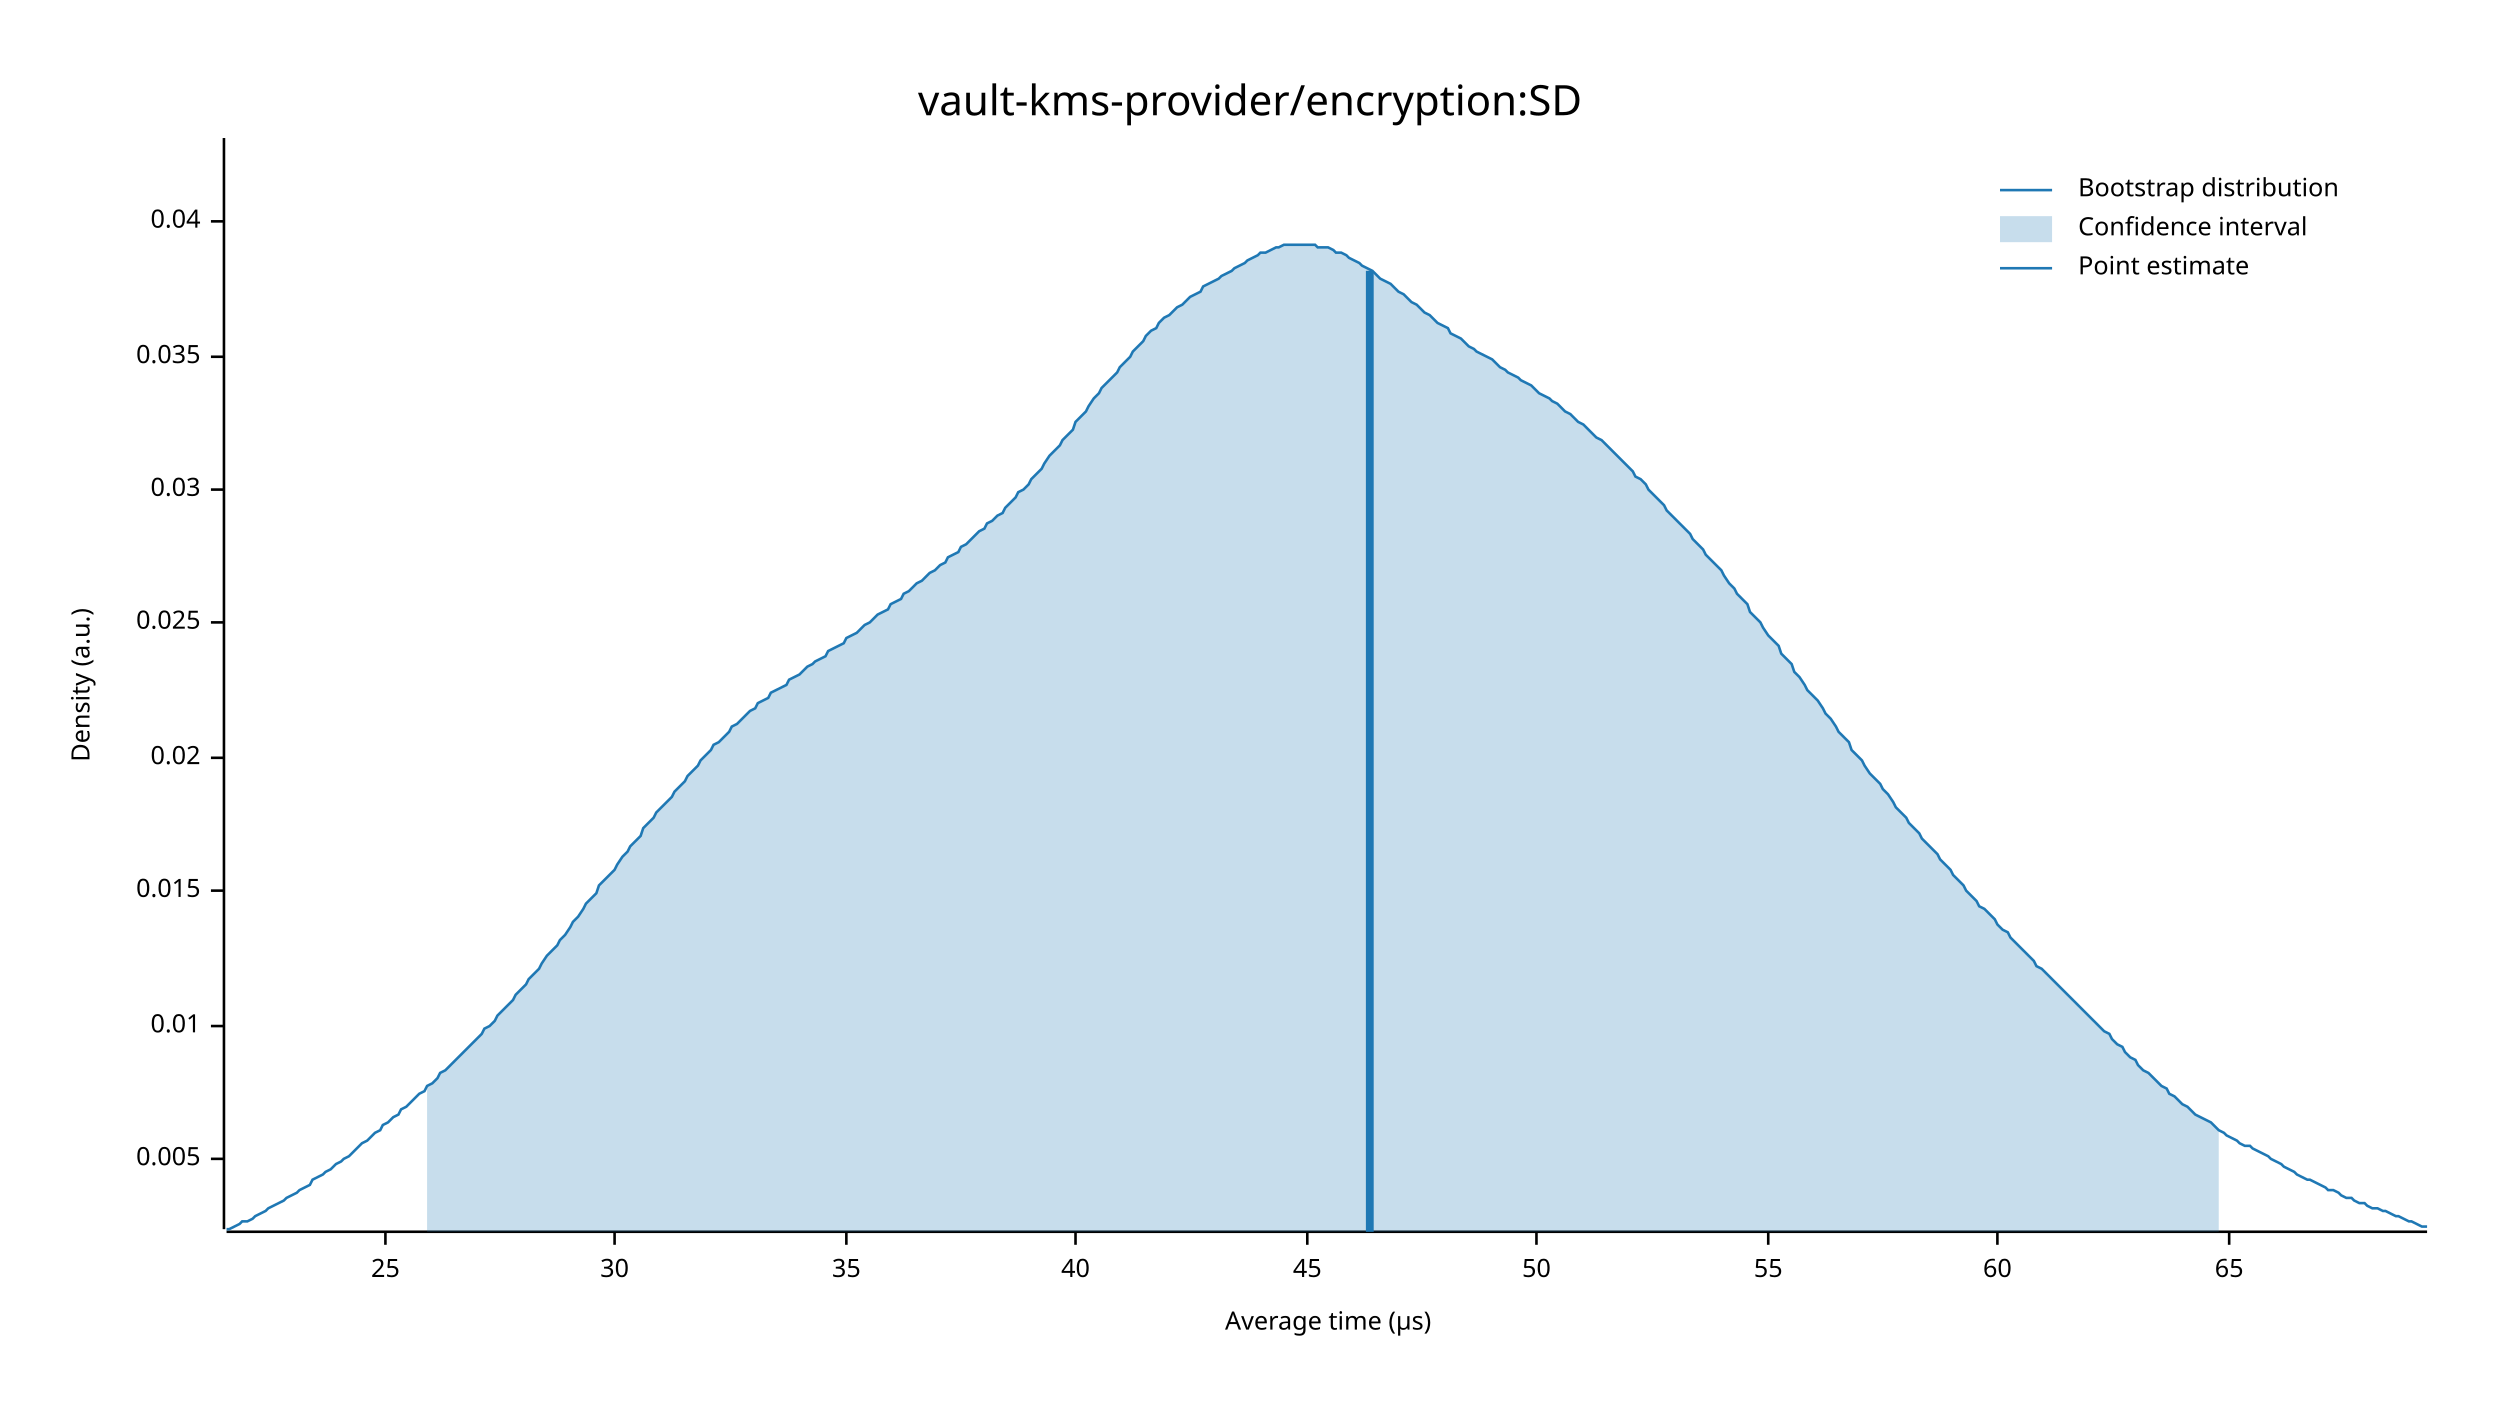
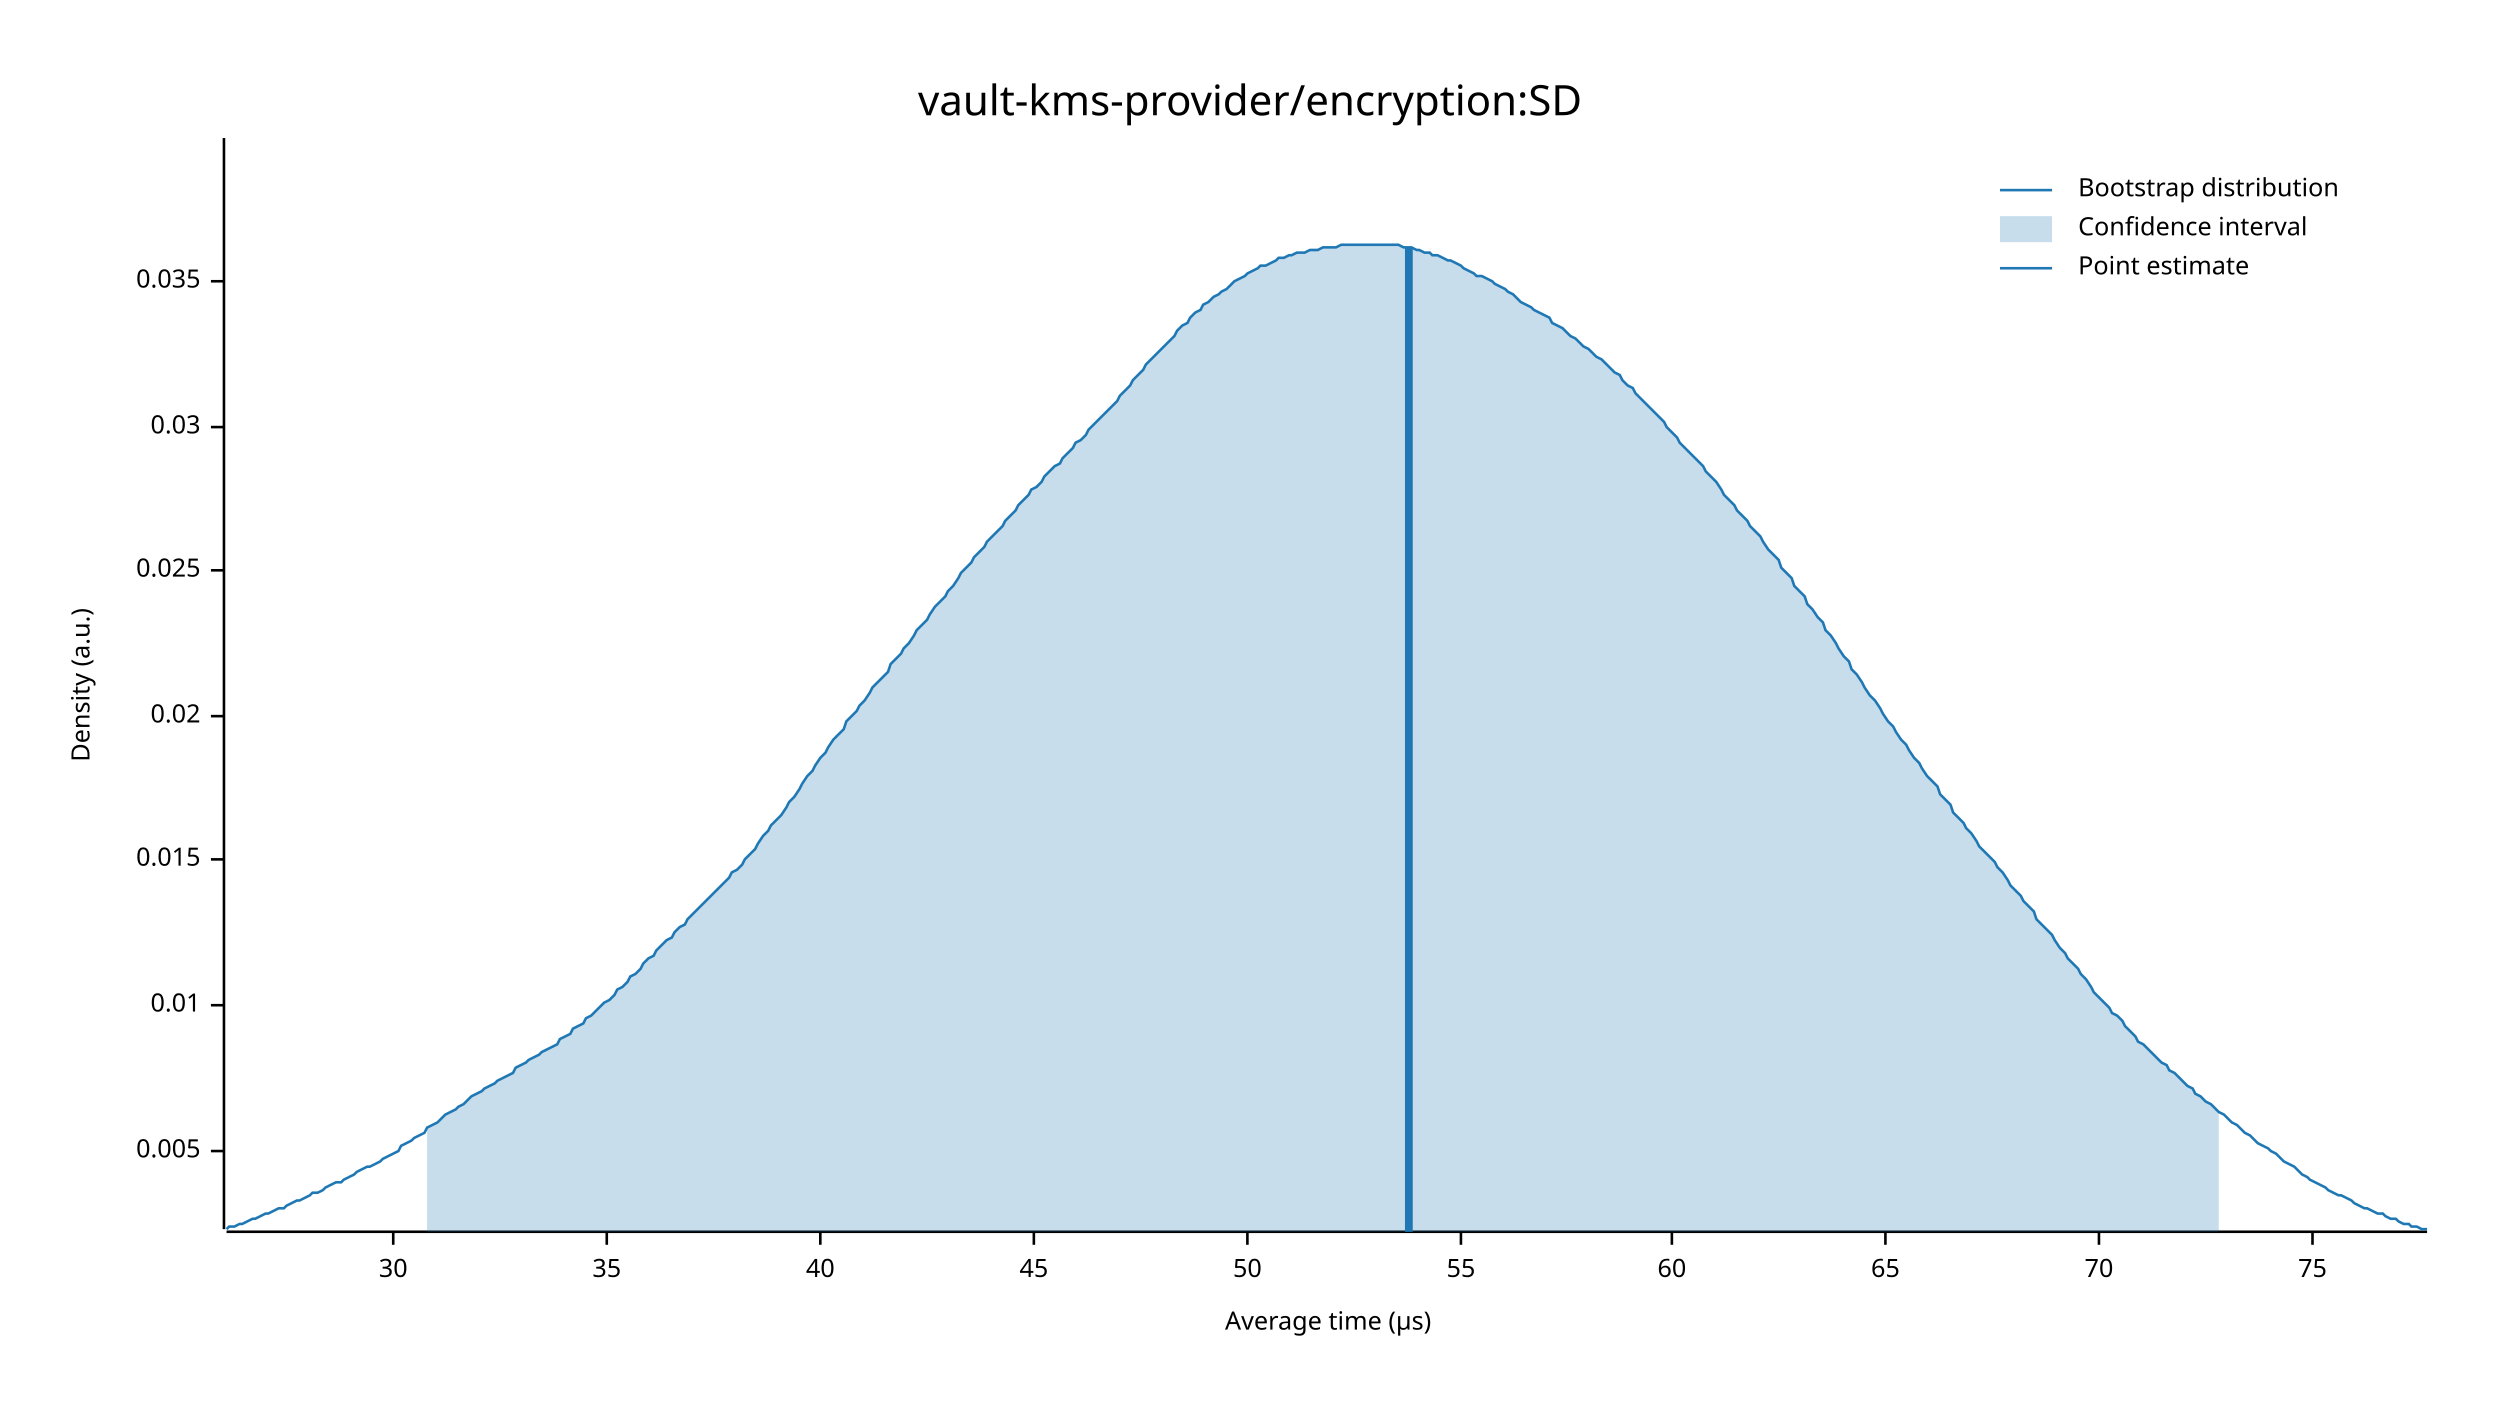
<svg xmlns="http://www.w3.org/2000/svg" width="960" height="540" viewBox="0 0 960 540">
  <text x="480" y="32" dy="0.76em" text-anchor="middle" font-family="sans-serif" font-size="16.129" opacity="1" fill="#000000">
vault-kms-provider/encryption:SD
</text>
  <text x="27" y="263" dy="0.76em" text-anchor="middle" font-family="sans-serif" font-size="9.677" opacity="1" fill="#000000" transform="rotate(270, 27, 263)">
Density (a.u.)
</text>
  <text x="510" y="513" dy="-0.5ex" text-anchor="middle" font-family="sans-serif" font-size="9.677" opacity="1" fill="#000000">
Average time (µs)
</text>
  <polyline fill="none" opacity="1" stroke="#000000" stroke-width="1" points="86,53 86,472 " />
-   <text x="77" y="445" dy="0.5ex" text-anchor="end" font-family="sans-serif" font-size="9.677" opacity="1" fill="#000000">
+   <text x="77" y="442" dy="0.5ex" text-anchor="end" font-family="sans-serif" font-size="9.677" opacity="1" fill="#000000">
0.005
</text>
-   <polyline fill="none" opacity="1" stroke="#000000" stroke-width="1" points="81,445 86,445 " />
-   <text x="77" y="394" dy="0.5ex" text-anchor="end" font-family="sans-serif" font-size="9.677" opacity="1" fill="#000000">
+   <polyline fill="none" opacity="1" stroke="#000000" stroke-width="1" points="81,442 86,442 " />
+   <text x="77" y="386" dy="0.5ex" text-anchor="end" font-family="sans-serif" font-size="9.677" opacity="1" fill="#000000">
0.01
</text>
-   <polyline fill="none" opacity="1" stroke="#000000" stroke-width="1" points="81,394 86,394 " />
-   <text x="77" y="342" dy="0.5ex" text-anchor="end" font-family="sans-serif" font-size="9.677" opacity="1" fill="#000000">
+   <polyline fill="none" opacity="1" stroke="#000000" stroke-width="1" points="81,386 86,386 " />
+   <text x="77" y="330" dy="0.5ex" text-anchor="end" font-family="sans-serif" font-size="9.677" opacity="1" fill="#000000">
0.015
</text>
-   <polyline fill="none" opacity="1" stroke="#000000" stroke-width="1" points="81,342 86,342 " />
-   <text x="77" y="291" dy="0.5ex" text-anchor="end" font-family="sans-serif" font-size="9.677" opacity="1" fill="#000000">
+   <polyline fill="none" opacity="1" stroke="#000000" stroke-width="1" points="81,330 86,330 " />
+   <text x="77" y="275" dy="0.5ex" text-anchor="end" font-family="sans-serif" font-size="9.677" opacity="1" fill="#000000">
0.02
</text>
-   <polyline fill="none" opacity="1" stroke="#000000" stroke-width="1" points="81,291 86,291 " />
-   <text x="77" y="239" dy="0.5ex" text-anchor="end" font-family="sans-serif" font-size="9.677" opacity="1" fill="#000000">
+   <polyline fill="none" opacity="1" stroke="#000000" stroke-width="1" points="81,275 86,275 " />
+   <text x="77" y="219" dy="0.5ex" text-anchor="end" font-family="sans-serif" font-size="9.677" opacity="1" fill="#000000">
0.025
</text>
-   <polyline fill="none" opacity="1" stroke="#000000" stroke-width="1" points="81,239 86,239 " />
-   <text x="77" y="188" dy="0.5ex" text-anchor="end" font-family="sans-serif" font-size="9.677" opacity="1" fill="#000000">
+   <polyline fill="none" opacity="1" stroke="#000000" stroke-width="1" points="81,219 86,219 " />
+   <text x="77" y="164" dy="0.5ex" text-anchor="end" font-family="sans-serif" font-size="9.677" opacity="1" fill="#000000">
0.03
</text>
-   <polyline fill="none" opacity="1" stroke="#000000" stroke-width="1" points="81,188 86,188 " />
-   <text x="77" y="137" dy="0.5ex" text-anchor="end" font-family="sans-serif" font-size="9.677" opacity="1" fill="#000000">
+   <polyline fill="none" opacity="1" stroke="#000000" stroke-width="1" points="81,164 86,164 " />
+   <text x="77" y="108" dy="0.5ex" text-anchor="end" font-family="sans-serif" font-size="9.677" opacity="1" fill="#000000">
0.035
</text>
-   <polyline fill="none" opacity="1" stroke="#000000" stroke-width="1" points="81,137 86,137 " />
-   <text x="77" y="85" dy="0.5ex" text-anchor="end" font-family="sans-serif" font-size="9.677" opacity="1" fill="#000000">
- 0.04
- </text>
-   <polyline fill="none" opacity="1" stroke="#000000" stroke-width="1" points="81,85 86,85 " />
+   <polyline fill="none" opacity="1" stroke="#000000" stroke-width="1" points="81,108 86,108 " />
  <polyline fill="none" opacity="1" stroke="#000000" stroke-width="1" points="87,473 932,473 " />
-   <text x="148" y="483" dy="0.76em" text-anchor="middle" font-family="sans-serif" font-size="9.677" opacity="1" fill="#000000">
- 25
- </text>
-   <polyline fill="none" opacity="1" stroke="#000000" stroke-width="1" points="148,473 148,478 " />
-   <text x="236" y="483" dy="0.76em" text-anchor="middle" font-family="sans-serif" font-size="9.677" opacity="1" fill="#000000">
+   <text x="151" y="483" dy="0.76em" text-anchor="middle" font-family="sans-serif" font-size="9.677" opacity="1" fill="#000000">
30
</text>
-   <polyline fill="none" opacity="1" stroke="#000000" stroke-width="1" points="236,473 236,478 " />
-   <text x="325" y="483" dy="0.76em" text-anchor="middle" font-family="sans-serif" font-size="9.677" opacity="1" fill="#000000">
+   <polyline fill="none" opacity="1" stroke="#000000" stroke-width="1" points="151,473 151,478 " />
+   <text x="233" y="483" dy="0.76em" text-anchor="middle" font-family="sans-serif" font-size="9.677" opacity="1" fill="#000000">
35
</text>
-   <polyline fill="none" opacity="1" stroke="#000000" stroke-width="1" points="325,473 325,478 " />
-   <text x="413" y="483" dy="0.76em" text-anchor="middle" font-family="sans-serif" font-size="9.677" opacity="1" fill="#000000">
+   <polyline fill="none" opacity="1" stroke="#000000" stroke-width="1" points="233,473 233,478 " />
+   <text x="315" y="483" dy="0.76em" text-anchor="middle" font-family="sans-serif" font-size="9.677" opacity="1" fill="#000000">
40
</text>
-   <polyline fill="none" opacity="1" stroke="#000000" stroke-width="1" points="413,473 413,478 " />
-   <text x="502" y="483" dy="0.76em" text-anchor="middle" font-family="sans-serif" font-size="9.677" opacity="1" fill="#000000">
+   <polyline fill="none" opacity="1" stroke="#000000" stroke-width="1" points="315,473 315,478 " />
+   <text x="397" y="483" dy="0.76em" text-anchor="middle" font-family="sans-serif" font-size="9.677" opacity="1" fill="#000000">
45
</text>
-   <polyline fill="none" opacity="1" stroke="#000000" stroke-width="1" points="502,473 502,478 " />
-   <text x="590" y="483" dy="0.76em" text-anchor="middle" font-family="sans-serif" font-size="9.677" opacity="1" fill="#000000">
+   <polyline fill="none" opacity="1" stroke="#000000" stroke-width="1" points="397,473 397,478 " />
+   <text x="479" y="483" dy="0.76em" text-anchor="middle" font-family="sans-serif" font-size="9.677" opacity="1" fill="#000000">
50
</text>
-   <polyline fill="none" opacity="1" stroke="#000000" stroke-width="1" points="590,473 590,478 " />
-   <text x="679" y="483" dy="0.76em" text-anchor="middle" font-family="sans-serif" font-size="9.677" opacity="1" fill="#000000">
+   <polyline fill="none" opacity="1" stroke="#000000" stroke-width="1" points="479,473 479,478 " />
+   <text x="561" y="483" dy="0.76em" text-anchor="middle" font-family="sans-serif" font-size="9.677" opacity="1" fill="#000000">
55
</text>
-   <polyline fill="none" opacity="1" stroke="#000000" stroke-width="1" points="679,473 679,478 " />
-   <text x="767" y="483" dy="0.76em" text-anchor="middle" font-family="sans-serif" font-size="9.677" opacity="1" fill="#000000">
+   <polyline fill="none" opacity="1" stroke="#000000" stroke-width="1" points="561,473 561,478 " />
+   <text x="642" y="483" dy="0.76em" text-anchor="middle" font-family="sans-serif" font-size="9.677" opacity="1" fill="#000000">
60
</text>
-   <polyline fill="none" opacity="1" stroke="#000000" stroke-width="1" points="767,473 767,478 " />
-   <text x="856" y="483" dy="0.76em" text-anchor="middle" font-family="sans-serif" font-size="9.677" opacity="1" fill="#000000">
+   <polyline fill="none" opacity="1" stroke="#000000" stroke-width="1" points="642,473 642,478 " />
+   <text x="724" y="483" dy="0.76em" text-anchor="middle" font-family="sans-serif" font-size="9.677" opacity="1" fill="#000000">
65
</text>
-   <polyline fill="none" opacity="1" stroke="#000000" stroke-width="1" points="856,473 856,478 " />
-   <polyline fill="none" opacity="1" stroke="#1F78B4" stroke-width="1" points="87,472 88,472 90,471 92,470 93,469 95,469 97,468 98,467 100,466 102,465 103,464 105,463 107,462 109,461 110,460 112,459 114,458 115,457 117,456 119,455 120,453 122,452 124,451 125,450 127,449 129,447 131,446 132,445 134,444 136,442 137,441 139,439 141,438 142,437 144,435 146,434 147,432 149,431 151,429 153,428 154,426 156,425 158,423 159,422 161,420 163,419 164,417 166,416 168,414 169,412 171,411 173,409 175,407 176,406 178,404 180,402 181,401 183,399 185,397 186,395 188,394 190,392 191,390 193,388 195,386 197,384 198,382 200,380 202,378 203,376 205,374 207,372 208,370 210,367 212,365 214,363 215,361 217,359 219,356 220,354 222,352 224,349 225,347 227,345 229,343 230,340 232,338 234,336 236,334 237,332 239,329 241,327 242,325 244,323 246,321 247,318 249,316 251,314 252,312 254,310 256,308 258,306 259,304 261,302 263,300 264,298 266,296 268,294 269,292 271,290 273,288 274,286 276,285 278,283 280,281 281,279 283,278 285,276 286,275 288,273 290,272 291,270 293,269 295,268 296,266 298,265 300,264 302,263 303,261 305,260 307,259 308,258 310,256 312,255 313,254 315,253 317,252 318,250 320,249 322,248 324,247 325,245 327,244 329,243 330,242 332,240 334,239 335,238 337,236 339,235 341,234 342,232 344,231 346,230 347,228 349,227 351,225 352,224 354,223 356,221 357,220 359,219 361,217 363,216 364,214 366,213 368,212 369,210 371,209 373,207 374,206 376,204 378,203 379,201 381,200 383,198 385,197 386,195 388,193 390,191 391,189 393,188 395,186 396,184 398,182 400,180 401,178 403,175 405,173 407,171 408,169 410,167 412,165 413,162 415,160 417,158 418,156 420,153 422,151 423,149 425,147 427,145 429,143 430,141 432,139 434,137 435,135 437,133 439,131 440,129 442,127 444,126 445,124 447,122 449,121 451,119 452,118 454,117 456,115 457,114 459,113 461,112 462,110 464,109 466,108 468,107 469,106 471,105 473,104 474,103 476,102 478,101 479,100 481,99 483,98 484,97 486,97 488,96 490,95 491,95 493,94 495,94 496,94 498,94 500,94 501,94 503,94 505,94 506,95 508,95 510,95 512,96 513,97 515,97 517,98 518,99 520,100 522,101 523,102 525,103 527,104 528,105 530,107 532,108 534,109 535,110 537,112 539,113 540,114 542,116 544,117 545,118 547,120 549,121 550,122 552,124 554,125 556,126 557,128 559,129 561,130 562,131 564,133 566,134 567,135 569,136 571,137 573,138 574,139 576,141 578,142 579,143 581,144 583,145 584,146 586,147 588,148 589,149 591,151 593,152 595,153 596,154 598,155 600,157 601,158 603,159 605,161 606,162 608,163 610,165 611,166 613,168 615,169 617,171 618,172 620,174 622,176 623,177 625,179 627,181 628,183 630,184 632,186 633,188 635,190 637,192 639,194 640,196 642,198 644,200 645,201 647,203 649,205 650,207 652,209 654,211 655,213 657,215 659,217 661,219 662,221 664,224 666,226 667,228 669,230 671,232 672,235 674,237 676,239 677,241 679,244 681,246 683,248 684,251 686,253 688,255 689,258 691,260 693,263 694,265 696,267 698,269 700,272 701,274 703,276 705,279 706,281 708,283 710,285 711,288 713,290 715,292 716,294 718,297 720,299 722,301 723,303 725,305 727,308 728,310 730,312 732,314 733,316 735,318 737,320 738,322 740,324 742,326 744,328 745,330 747,332 749,334 750,336 752,338 754,340 755,342 757,344 759,346 760,348 762,349 764,351 766,353 767,355 769,357 771,358 772,360 774,362 776,364 777,365 779,367 781,369 782,371 784,372 786,374 788,376 789,377 791,379 793,381 794,382 796,384 798,386 799,387 801,389 803,391 804,392 806,394 808,396 810,397 811,399 813,401 815,402 816,404 818,406 820,407 821,409 823,411 825,412 827,414 828,415 830,417 832,418 833,420 835,421 837,423 838,424 840,425 842,427 843,428 845,429 847,430 849,431 850,432 852,434 854,435 855,436 857,437 859,438 860,439 862,440 864,440 865,441 867,442 869,443 871,444 872,445 874,446 876,447 877,448 879,449 881,450 882,451 884,452 886,453 887,453 889,454 891,455 893,456 894,457 896,457 898,458 899,459 901,460 903,460 904,461 906,462 908,462 909,463 911,464 913,464 915,465 916,465 918,466 920,467 921,467 923,468 925,469 926,469 928,470 930,471 932,471 " />
-   <polygon opacity="0.25" fill="#1F78B4" points="164,417 166,416 168,414 169,412 171,411 173,409 175,407 176,406 178,404 180,402 181,401 183,399 185,397 186,395 188,394 190,392 191,390 193,388 195,386 197,384 198,382 200,380 202,378 203,376 205,374 207,372 208,370 210,367 212,365 214,363 215,361 217,359 219,356 220,354 222,352 224,349 225,347 227,345 229,343 230,340 232,338 234,336 236,334 237,332 239,329 241,327 242,325 244,323 246,321 247,318 249,316 251,314 252,312 254,310 256,308 258,306 259,304 261,302 263,300 264,298 266,296 268,294 269,292 271,290 273,288 274,286 276,285 278,283 280,281 281,279 283,278 285,276 286,275 288,273 290,272 291,270 293,269 295,268 296,266 298,265 300,264 302,263 303,261 305,260 307,259 308,258 310,256 312,255 313,254 315,253 317,252 318,250 320,249 322,248 324,247 325,245 327,244 329,243 330,242 332,240 334,239 335,238 337,236 339,235 341,234 342,232 344,231 346,230 347,228 349,227 351,225 352,224 354,223 356,221 357,220 359,219 361,217 363,216 364,214 366,213 368,212 369,210 371,209 373,207 374,206 376,204 378,203 379,201 381,200 383,198 385,197 386,195 388,193 390,191 391,189 393,188 395,186 396,184 398,182 400,180 401,178 403,175 405,173 407,171 408,169 410,167 412,165 413,162 415,160 417,158 418,156 420,153 422,151 423,149 425,147 427,145 429,143 430,141 432,139 434,137 435,135 437,133 439,131 440,129 442,127 444,126 445,124 447,122 449,121 451,119 452,118 454,117 456,115 457,114 459,113 461,112 462,110 464,109 466,108 468,107 469,106 471,105 473,104 474,103 476,102 478,101 479,100 481,99 483,98 484,97 486,97 488,96 490,95 491,95 493,94 495,94 496,94 498,94 500,94 501,94 503,94 505,94 506,95 508,95 510,95 512,96 513,97 515,97 517,98 518,99 520,100 522,101 523,102 525,103 527,104 528,105 530,107 532,108 534,109 535,110 537,112 539,113 540,114 542,116 544,117 545,118 547,120 549,121 550,122 552,124 554,125 556,126 557,128 559,129 561,130 562,131 564,133 566,134 567,135 569,136 571,137 573,138 574,139 576,141 578,142 579,143 581,144 583,145 584,146 586,147 588,148 589,149 591,151 593,152 595,153 596,154 598,155 600,157 601,158 603,159 605,161 606,162 608,163 610,165 611,166 613,168 615,169 617,171 618,172 620,174 622,176 623,177 625,179 627,181 628,183 630,184 632,186 633,188 635,190 637,192 639,194 640,196 642,198 644,200 645,201 647,203 649,205 650,207 652,209 654,211 655,213 657,215 659,217 661,219 662,221 664,224 666,226 667,228 669,230 671,232 672,235 674,237 676,239 677,241 679,244 681,246 683,248 684,251 686,253 688,255 689,258 691,260 693,263 694,265 696,267 698,269 700,272 701,274 703,276 705,279 706,281 708,283 710,285 711,288 713,290 715,292 716,294 718,297 720,299 722,301 723,303 725,305 727,308 728,310 730,312 732,314 733,316 735,318 737,320 738,322 740,324 742,326 744,328 745,330 747,332 749,334 750,336 752,338 754,340 755,342 757,344 759,346 760,348 762,349 764,351 766,353 767,355 769,357 771,358 772,360 774,362 776,364 777,365 779,367 781,369 782,371 784,372 786,374 788,376 789,377 791,379 793,381 794,382 796,384 798,386 799,387 801,389 803,391 804,392 806,394 808,396 810,397 811,399 813,401 815,402 816,404 818,406 820,407 821,409 823,411 825,412 827,414 828,415 830,417 832,418 833,420 835,421 837,423 838,424 840,425 842,427 843,428 845,429 847,430 849,431 850,432 852,434 852,473 164,473 " />
-   <polyline fill="none" opacity="1" stroke="#1F78B4" stroke-width="3" points="526,473 526,104 " />
+   <polyline fill="none" opacity="1" stroke="#000000" stroke-width="1" points="724,473 724,478 " />
+   <text x="806" y="483" dy="0.76em" text-anchor="middle" font-family="sans-serif" font-size="9.677" opacity="1" fill="#000000">
+ 70
+ </text>
+   <polyline fill="none" opacity="1" stroke="#000000" stroke-width="1" points="806,473 806,478 " />
+   <text x="888" y="483" dy="0.76em" text-anchor="middle" font-family="sans-serif" font-size="9.677" opacity="1" fill="#000000">
+ 75
+ </text>
+   <polyline fill="none" opacity="1" stroke="#000000" stroke-width="1" points="888,473 888,478 " />
+   <polyline fill="none" opacity="1" stroke="#1F78B4" stroke-width="1" points="87,472 88,471 90,471 92,470 93,470 95,469 97,468 98,468 100,467 102,466 103,466 105,465 107,464 109,464 110,463 112,462 114,461 115,461 117,460 119,459 120,458 122,458 124,457 125,456 127,455 129,454 131,454 132,453 134,452 136,451 137,450 139,449 141,448 142,448 144,447 146,446 147,445 149,444 151,443 153,442 154,440 156,439 158,438 159,437 161,436 163,435 164,433 166,432 168,431 169,430 171,428 173,427 175,426 176,425 178,424 180,422 181,421 183,420 185,419 186,418 188,417 190,416 191,415 193,414 195,413 197,412 198,410 200,409 202,408 203,407 205,406 207,405 208,404 210,403 212,402 214,401 215,399 217,398 219,397 220,395 222,394 224,393 225,391 227,390 229,388 230,387 232,385 234,384 236,382 237,380 239,379 241,377 242,375 244,374 246,372 247,370 249,368 251,367 252,365 254,363 256,361 258,360 259,358 261,356 263,355 264,353 266,351 268,349 269,348 271,346 273,344 274,343 276,341 278,339 280,337 281,335 283,334 285,332 286,330 288,328 290,326 291,324 293,321 295,319 296,317 298,315 300,313 302,310 303,308 305,306 307,303 308,301 310,298 312,296 313,294 315,291 317,289 318,287 320,284 322,282 324,280 325,277 327,275 329,273 330,271 332,269 334,266 335,264 337,262 339,260 341,258 342,255 344,253 346,251 347,249 349,247 351,244 352,242 354,240 356,238 357,236 359,233 361,231 363,229 364,227 366,225 368,222 369,220 371,218 373,216 374,214 376,212 378,210 379,208 381,206 383,204 385,202 386,200 388,198 390,196 391,194 393,192 395,190 396,188 398,187 400,185 401,183 403,181 405,179 407,178 408,176 410,174 412,172 413,170 415,169 417,167 418,165 420,163 422,161 423,160 425,158 427,156 429,154 430,152 432,150 434,148 435,146 437,144 439,142 440,140 442,138 444,136 445,135 447,133 449,131 451,129 452,127 454,125 456,124 457,122 459,120 461,119 462,117 464,116 466,114 468,113 469,112 471,111 473,109 474,108 476,107 478,106 479,105 481,104 483,103 484,102 486,102 488,101 490,100 491,99 493,99 495,98 496,98 498,97 500,97 501,97 503,96 505,96 506,96 508,95 510,95 512,95 513,95 515,94 517,94 518,94 520,94 522,94 523,94 525,94 527,94 528,94 530,94 532,94 534,94 535,94 537,94 539,95 540,95 542,95 544,96 545,96 547,97 549,97 550,98 552,98 554,99 556,100 557,100 559,101 561,102 562,103 564,104 566,105 567,106 569,106 571,107 573,108 574,109 576,110 578,111 579,112 581,113 583,115 584,116 586,117 588,118 589,119 591,120 593,121 595,122 596,124 598,125 600,126 601,127 603,129 605,130 606,131 608,133 610,134 611,135 613,137 615,138 617,140 618,141 620,143 622,144 623,146 625,148 627,149 628,151 630,153 632,155 633,156 635,158 637,160 639,162 640,164 642,166 644,168 645,170 647,172 649,174 650,175 652,177 654,179 655,181 657,183 659,185 661,188 662,190 664,192 666,194 667,196 669,198 671,200 672,202 674,204 676,206 677,208 679,211 681,213 683,215 684,218 686,220 688,222 689,225 691,227 693,229 694,232 696,234 698,237 700,239 701,242 703,244 705,247 706,249 708,252 710,254 711,257 713,259 715,262 716,264 718,267 720,269 722,272 723,274 725,277 727,279 728,281 730,284 732,286 733,288 735,291 737,293 738,295 740,298 742,300 744,302 745,305 747,307 749,309 750,312 752,314 754,316 755,318 757,320 759,323 760,325 762,327 764,329 766,331 767,333 769,335 771,338 772,340 774,342 776,344 777,346 779,348 781,350 782,353 784,355 786,357 788,359 789,361 791,364 793,366 794,368 796,370 798,372 799,374 801,376 803,379 804,381 806,383 808,385 810,387 811,389 813,390 815,392 816,394 818,396 820,398 821,400 823,401 825,403 827,405 828,406 830,408 832,409 833,411 835,412 837,414 838,415 840,417 842,418 843,420 845,421 847,423 849,424 850,425 852,427 854,428 855,429 857,431 859,432 860,433 862,435 864,436 865,437 867,439 869,440 871,441 872,442 874,443 876,445 877,446 879,447 881,448 882,449 884,451 886,452 887,453 889,454 891,455 893,456 894,457 896,458 898,459 899,459 901,460 903,461 904,462 906,463 908,464 909,464 911,465 913,466 915,466 916,467 918,468 920,468 921,469 923,470 925,470 926,471 928,471 930,472 932,472 " />
+   <polygon opacity="0.25" fill="#1F78B4" points="164,433 166,432 168,431 169,430 171,428 173,427 175,426 176,425 178,424 180,422 181,421 183,420 185,419 186,418 188,417 190,416 191,415 193,414 195,413 197,412 198,410 200,409 202,408 203,407 205,406 207,405 208,404 210,403 212,402 214,401 215,399 217,398 219,397 220,395 222,394 224,393 225,391 227,390 229,388 230,387 232,385 234,384 236,382 237,380 239,379 241,377 242,375 244,374 246,372 247,370 249,368 251,367 252,365 254,363 256,361 258,360 259,358 261,356 263,355 264,353 266,351 268,349 269,348 271,346 273,344 274,343 276,341 278,339 280,337 281,335 283,334 285,332 286,330 288,328 290,326 291,324 293,321 295,319 296,317 298,315 300,313 302,310 303,308 305,306 307,303 308,301 310,298 312,296 313,294 315,291 317,289 318,287 320,284 322,282 324,280 325,277 327,275 329,273 330,271 332,269 334,266 335,264 337,262 339,260 341,258 342,255 344,253 346,251 347,249 349,247 351,244 352,242 354,240 356,238 357,236 359,233 361,231 363,229 364,227 366,225 368,222 369,220 371,218 373,216 374,214 376,212 378,210 379,208 381,206 383,204 385,202 386,200 388,198 390,196 391,194 393,192 395,190 396,188 398,187 400,185 401,183 403,181 405,179 407,178 408,176 410,174 412,172 413,170 415,169 417,167 418,165 420,163 422,161 423,160 425,158 427,156 429,154 430,152 432,150 434,148 435,146 437,144 439,142 440,140 442,138 444,136 445,135 447,133 449,131 451,129 452,127 454,125 456,124 457,122 459,120 461,119 462,117 464,116 466,114 468,113 469,112 471,111 473,109 474,108 476,107 478,106 479,105 481,104 483,103 484,102 486,102 488,101 490,100 491,99 493,99 495,98 496,98 498,97 500,97 501,97 503,96 505,96 506,96 508,95 510,95 512,95 513,95 515,94 517,94 518,94 520,94 522,94 523,94 525,94 527,94 528,94 530,94 532,94 534,94 535,94 537,94 539,95 540,95 542,95 544,96 545,96 547,97 549,97 550,98 552,98 554,99 556,100 557,100 559,101 561,102 562,103 564,104 566,105 567,106 569,106 571,107 573,108 574,109 576,110 578,111 579,112 581,113 583,115 584,116 586,117 588,118 589,119 591,120 593,121 595,122 596,124 598,125 600,126 601,127 603,129 605,130 606,131 608,133 610,134 611,135 613,137 615,138 617,140 618,141 620,143 622,144 623,146 625,148 627,149 628,151 630,153 632,155 633,156 635,158 637,160 639,162 640,164 642,166 644,168 645,170 647,172 649,174 650,175 652,177 654,179 655,181 657,183 659,185 661,188 662,190 664,192 666,194 667,196 669,198 671,200 672,202 674,204 676,206 677,208 679,211 681,213 683,215 684,218 686,220 688,222 689,225 691,227 693,229 694,232 696,234 698,237 700,239 701,242 703,244 705,247 706,249 708,252 710,254 711,257 713,259 715,262 716,264 718,267 720,269 722,272 723,274 725,277 727,279 728,281 730,284 732,286 733,288 735,291 737,293 738,295 740,298 742,300 744,302 745,305 747,307 749,309 750,312 752,314 754,316 755,318 757,320 759,323 760,325 762,327 764,329 766,331 767,333 769,335 771,338 772,340 774,342 776,344 777,346 779,348 781,350 782,353 784,355 786,357 788,359 789,361 791,364 793,366 794,368 796,370 798,372 799,374 801,376 803,379 804,381 806,383 808,385 810,387 811,389 813,390 815,392 816,394 818,396 820,398 821,400 823,401 825,403 827,405 828,406 830,408 832,409 833,411 835,412 837,414 838,415 840,417 842,418 843,420 845,421 847,423 849,424 850,425 852,427 852,473 164,473 " />
+   <polyline fill="none" opacity="1" stroke="#1F78B4" stroke-width="3" points="541,473 541,95 " />
  <text x="798" y="68" dy="0.76em" text-anchor="start" font-family="sans-serif" font-size="9.677" opacity="1" fill="#000000">
Bootstrap distribution
</text>
  <text x="798" y="83" dy="0.76em" text-anchor="start" font-family="sans-serif" font-size="9.677" opacity="1" fill="#000000">
Confidence interval
</text>
  <text x="798" y="98" dy="0.76em" text-anchor="start" font-family="sans-serif" font-size="9.677" opacity="1" fill="#000000">
Point estimate
</text>
  <polyline fill="none" opacity="1" stroke="#1F78B4" stroke-width="1" points="768,73 788,73 " />
  <rect x="768" y="83" width="20" height="10" opacity="0.25" fill="#1F78B4" stroke="none" />
  <polyline fill="none" opacity="1" stroke="#1F78B4" stroke-width="1" points="768,103 788,103 " />
</svg>
